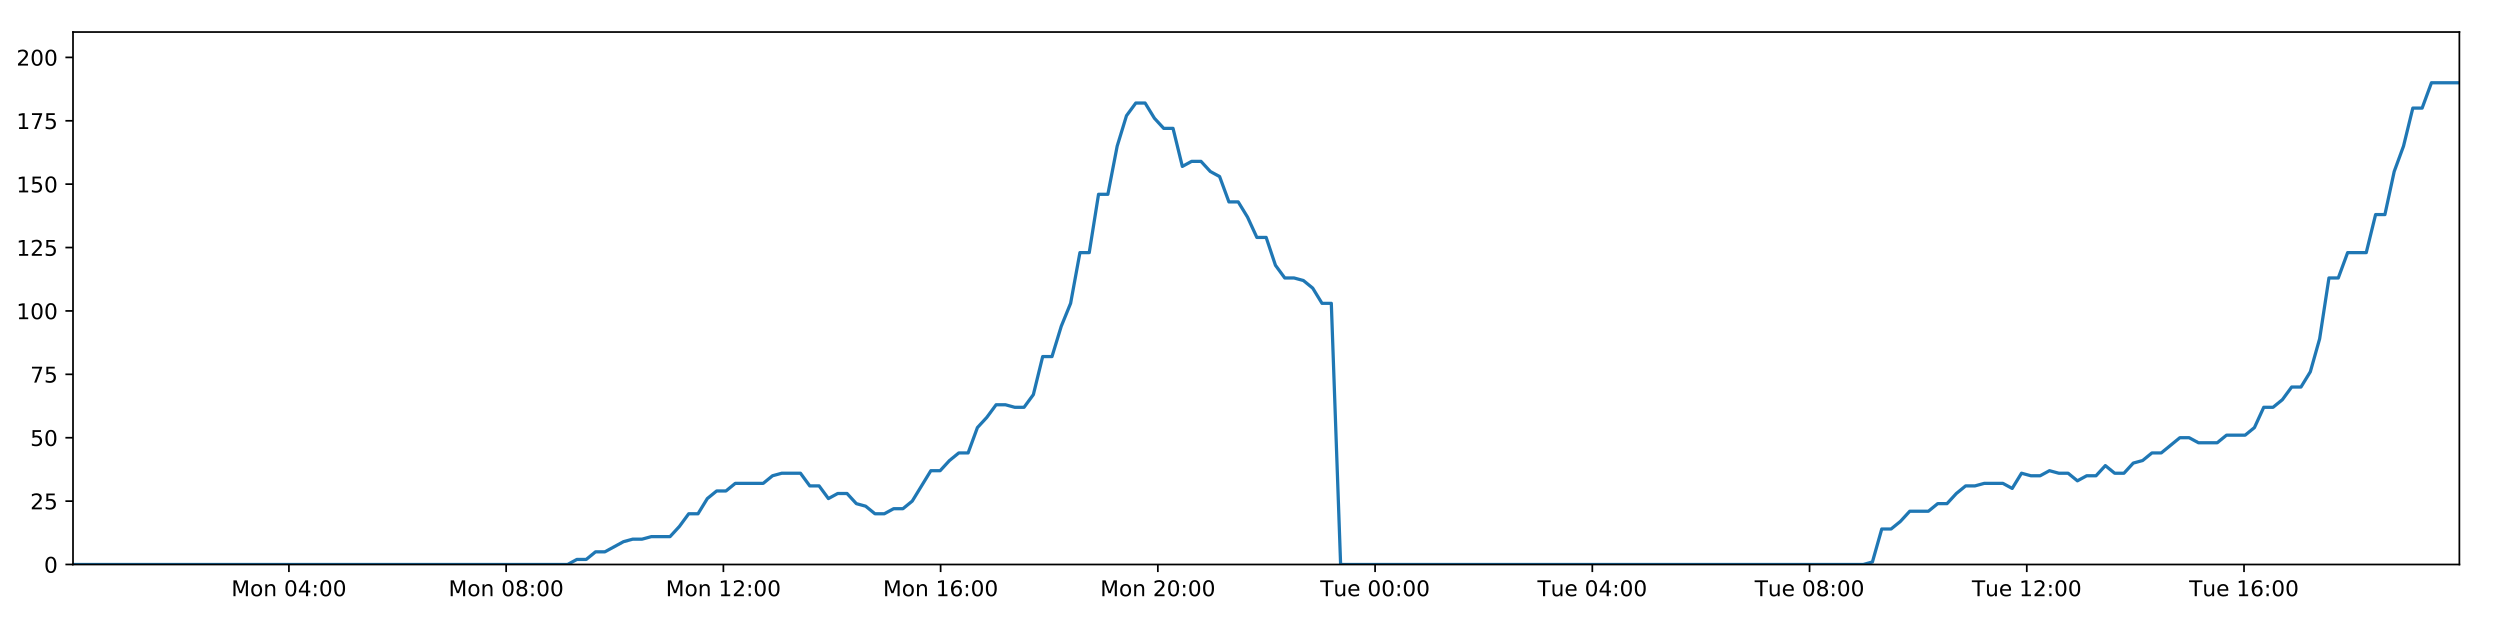
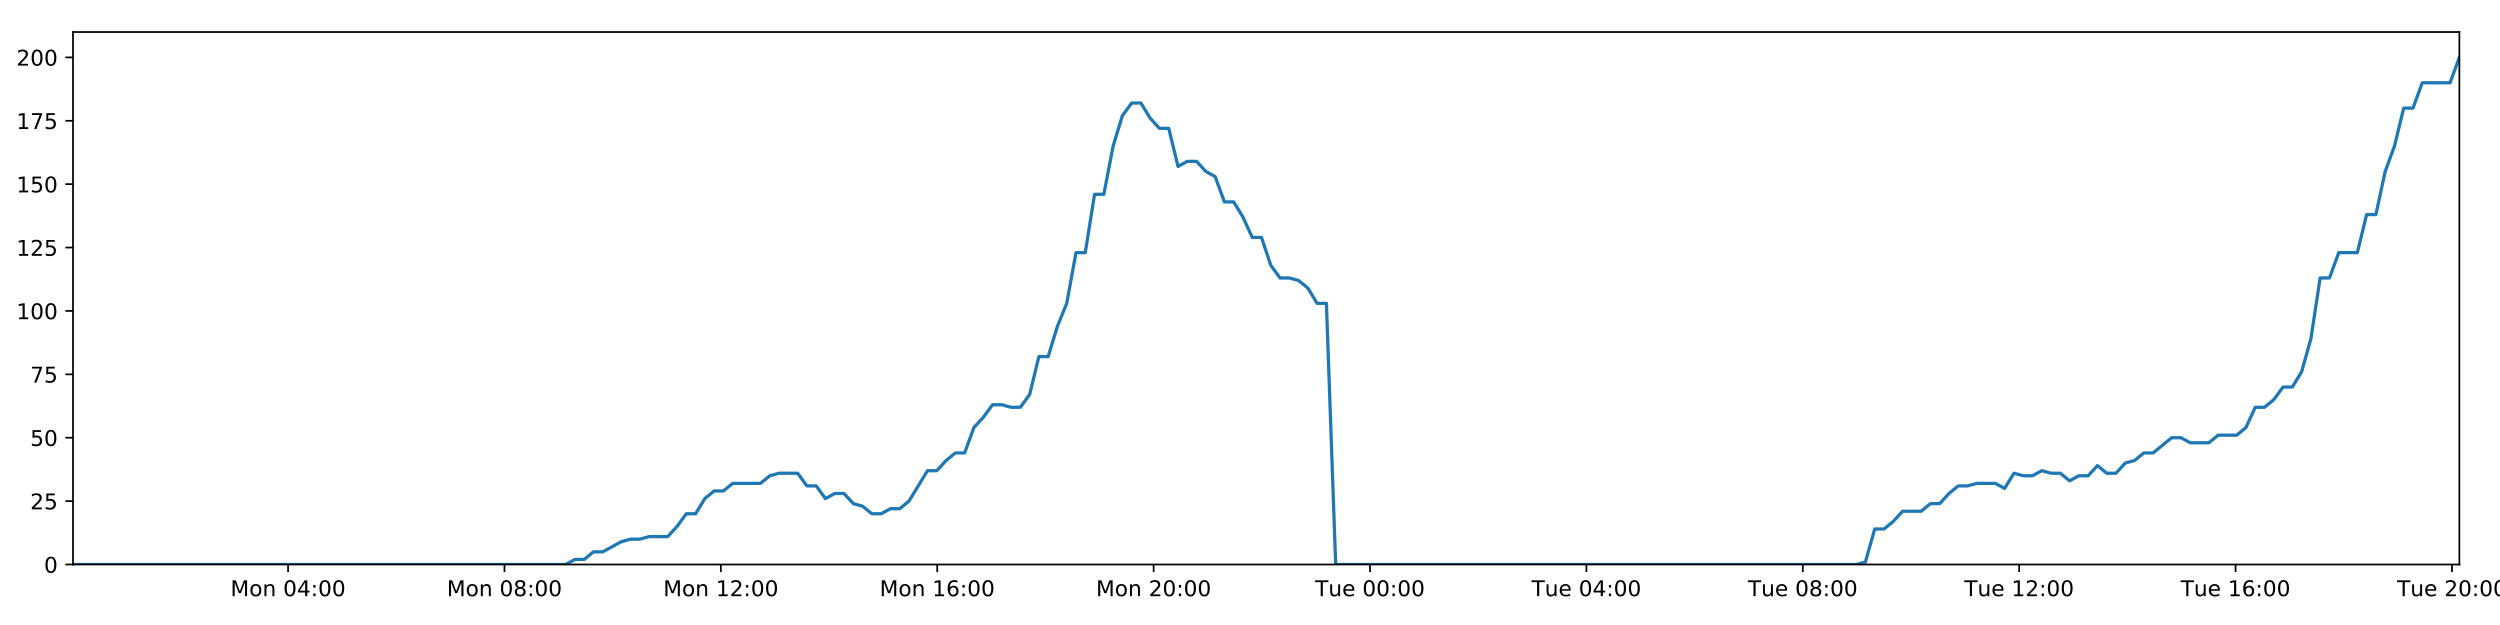
<svg xmlns="http://www.w3.org/2000/svg" xmlns:xlink="http://www.w3.org/1999/xlink" height="288pt" version="1.1" viewBox="0 0 1152 288" width="1152pt">
  <defs>
    <style type="text/css">
*{stroke-linecap:butt;stroke-linejoin:round;}
  </style>
  </defs>
  <g id="figure_1">
    <g id="patch_1">
      <path d="M 0 288  L 1152 288  L 1152 0  L 0 0  z " style="fill:#ffffff;" />
    </g>
    <g id="axes_1">
      <g id="patch_2">
        <path d="M 33.64 260.12  L 1133.28 260.12  L 1133.28 14.76  L 33.64 14.76  z " style="fill:#ffffff;" />
      </g>
      <g id="matplotlib.axis_1">
        <g id="xtick_1">
          <g id="line2d_1">
            <defs>
-               <path d="M 0 0  L 0 3.5  " id="m5f223e409b" style="stroke:#000000;stroke-width:0.8;" />
-             </defs>
-             <g>
-               <use style="stroke:#000000;stroke-width:0.8;" x="133.132" xlink:href="#m5f223e409b" y="260.12" />
+               <path d="M 0 0  L 0 3.5  " id="m1f403fca81" style="stroke:#000000;stroke-width:0.8;" />
+             </defs>
+             <g>
+               <use style="stroke:#000000;stroke-width:0.8;" x="132.745" xlink:href="#m1f403fca81" y="260.12" />
            </g>
          </g>
          <g id="text_1">
            <defs>
              <path d="M 9.812 72.906  L 24.516 72.906  L 43.109 23.297  L 61.812 72.906  L 76.516 72.906  L 76.516 0  L 66.891 0  L 66.891 64.016  L 48.094 14.016  L 38.188 14.016  L 19.391 64.016  L 19.391 0  L 9.812 0  z " id="DejaVuSans-77" />
              <path d="M 30.609 48.391  Q 23.391 48.391 19.188 42.75  Q 14.984 37.109 14.984 27.297  Q 14.984 17.484 19.156 11.844  Q 23.344 6.203 30.609 6.203  Q 37.797 6.203 41.984 11.859  Q 46.188 17.531 46.188 27.297  Q 46.188 37.016 41.984 42.703  Q 37.797 48.391 30.609 48.391  z M 30.609 56  Q 42.328 56 49.016 48.375  Q 55.719 40.766 55.719 27.297  Q 55.719 13.875 49.016 6.219  Q 42.328 -1.422 30.609 -1.422  Q 18.844 -1.422 12.172 6.219  Q 5.516 13.875 5.516 27.297  Q 5.516 40.766 12.172 48.375  Q 18.844 56 30.609 56  z " id="DejaVuSans-111" />
              <path d="M 54.891 33.016  L 54.891 0  L 45.906 0  L 45.906 32.719  Q 45.906 40.484 42.875 44.328  Q 39.844 48.188 33.797 48.188  Q 26.516 48.188 22.312 43.547  Q 18.109 38.922 18.109 30.906  L 18.109 0  L 9.078 0  L 9.078 54.688  L 18.109 54.688  L 18.109 46.188  Q 21.344 51.125 25.703 53.562  Q 30.078 56 35.797 56  Q 45.219 56 50.047 50.172  Q 54.891 44.344 54.891 33.016  z " id="DejaVuSans-110" />
              <path id="DejaVuSans-32" />
              <path d="M 31.781 66.406  Q 24.172 66.406 20.328 58.906  Q 16.5 51.422 16.5 36.375  Q 16.5 21.391 20.328 13.891  Q 24.172 6.391 31.781 6.391  Q 39.453 6.391 43.281 13.891  Q 47.125 21.391 47.125 36.375  Q 47.125 51.422 43.281 58.906  Q 39.453 66.406 31.781 66.406  z M 31.781 74.219  Q 44.047 74.219 50.516 64.516  Q 56.984 54.828 56.984 36.375  Q 56.984 17.969 50.516 8.266  Q 44.047 -1.422 31.781 -1.422  Q 19.531 -1.422 13.062 8.266  Q 6.594 17.969 6.594 36.375  Q 6.594 54.828 13.062 64.516  Q 19.531 74.219 31.781 74.219  z " id="DejaVuSans-48" />
              <path d="M 37.797 64.312  L 12.891 25.391  L 37.797 25.391  z M 35.203 72.906  L 47.609 72.906  L 47.609 25.391  L 58.016 25.391  L 58.016 17.188  L 47.609 17.188  L 47.609 0  L 37.797 0  L 37.797 17.188  L 4.891 17.188  L 4.891 26.703  z " id="DejaVuSans-52" />
              <path d="M 11.719 12.406  L 22.016 12.406  L 22.016 0  L 11.719 0  z M 11.719 51.703  L 22.016 51.703  L 22.016 39.312  L 11.719 39.312  z " id="DejaVuSans-58" />
            </defs>
-             <g transform="translate(106.5918 274.7184)scale(0.1 -0.1)">
+             <g transform="translate(106.2044 274.7184)scale(0.1 -0.1)">
              <use xlink:href="#DejaVuSans-77" />
              <use x="86.279" xlink:href="#DejaVuSans-111" />
              <use x="147.461" xlink:href="#DejaVuSans-110" />
              <use x="210.84" xlink:href="#DejaVuSans-32" />
              <use x="242.627" xlink:href="#DejaVuSans-48" />
              <use x="306.25" xlink:href="#DejaVuSans-52" />
              <use x="369.873" xlink:href="#DejaVuSans-58" />
              <use x="403.564" xlink:href="#DejaVuSans-48" />
              <use x="467.188" xlink:href="#DejaVuSans-48" />
            </g>
          </g>
        </g>
        <g id="xtick_2">
          <g id="line2d_2">
            <g>
-               <use style="stroke:#000000;stroke-width:0.8;" x="233.234" xlink:href="#m5f223e409b" y="260.12" />
+               <use style="stroke:#000000;stroke-width:0.8;" x="232.456" xlink:href="#m1f403fca81" y="260.12" />
            </g>
          </g>
          <g id="text_2">
            <defs>
              <path d="M 31.781 34.625  Q 24.75 34.625 20.719 30.859  Q 16.703 27.094 16.703 20.516  Q 16.703 13.922 20.719 10.156  Q 24.75 6.391 31.781 6.391  Q 38.812 6.391 42.859 10.172  Q 46.922 13.969 46.922 20.516  Q 46.922 27.094 42.891 30.859  Q 38.875 34.625 31.781 34.625  z M 21.922 38.812  Q 15.578 40.375 12.031 44.719  Q 8.5 49.078 8.5 55.328  Q 8.5 64.062 14.719 69.141  Q 20.953 74.219 31.781 74.219  Q 42.672 74.219 48.875 69.141  Q 55.078 64.062 55.078 55.328  Q 55.078 49.078 51.531 44.719  Q 48 40.375 41.703 38.812  Q 48.828 37.156 52.797 32.312  Q 56.781 27.484 56.781 20.516  Q 56.781 9.906 50.312 4.234  Q 43.844 -1.422 31.781 -1.422  Q 19.734 -1.422 13.25 4.234  Q 6.781 9.906 6.781 20.516  Q 6.781 27.484 10.781 32.312  Q 14.797 37.156 21.922 38.812  z M 18.312 54.391  Q 18.312 48.734 21.844 45.562  Q 25.391 42.391 31.781 42.391  Q 38.141 42.391 41.719 45.562  Q 45.312 48.734 45.312 54.391  Q 45.312 60.062 41.719 63.234  Q 38.141 66.406 31.781 66.406  Q 25.391 66.406 21.844 63.234  Q 18.312 60.062 18.312 54.391  z " id="DejaVuSans-56" />
            </defs>
-             <g transform="translate(206.6931 274.7184)scale(0.1 -0.1)">
+             <g transform="translate(205.9158 274.7184)scale(0.1 -0.1)">
              <use xlink:href="#DejaVuSans-77" />
              <use x="86.279" xlink:href="#DejaVuSans-111" />
              <use x="147.461" xlink:href="#DejaVuSans-110" />
              <use x="210.84" xlink:href="#DejaVuSans-32" />
              <use x="242.627" xlink:href="#DejaVuSans-48" />
              <use x="306.25" xlink:href="#DejaVuSans-56" />
              <use x="369.873" xlink:href="#DejaVuSans-58" />
              <use x="403.564" xlink:href="#DejaVuSans-48" />
              <use x="467.188" xlink:href="#DejaVuSans-48" />
            </g>
          </g>
        </g>
        <g id="xtick_3">
          <g id="line2d_3">
            <g>
-               <use style="stroke:#000000;stroke-width:0.8;" x="333.335" xlink:href="#m5f223e409b" y="260.12" />
+               <use style="stroke:#000000;stroke-width:0.8;" x="332.168" xlink:href="#m1f403fca81" y="260.12" />
            </g>
          </g>
          <g id="text_3">
            <defs>
              <path d="M 12.406 8.297  L 28.516 8.297  L 28.516 63.922  L 10.984 60.406  L 10.984 69.391  L 28.422 72.906  L 38.281 72.906  L 38.281 8.297  L 54.391 8.297  L 54.391 0  L 12.406 0  z " id="DejaVuSans-49" />
              <path d="M 19.188 8.297  L 53.609 8.297  L 53.609 0  L 7.328 0  L 7.328 8.297  Q 12.938 14.109 22.625 23.891  Q 32.328 33.688 34.812 36.531  Q 39.547 41.844 41.422 45.531  Q 43.312 49.219 43.312 52.781  Q 43.312 58.594 39.234 62.25  Q 35.156 65.922 28.609 65.922  Q 23.969 65.922 18.812 64.312  Q 13.672 62.703 7.812 59.422  L 7.812 69.391  Q 13.766 71.781 18.938 73  Q 24.125 74.219 28.422 74.219  Q 39.75 74.219 46.484 68.547  Q 53.219 62.891 53.219 53.422  Q 53.219 48.922 51.531 44.891  Q 49.859 40.875 45.406 35.406  Q 44.188 33.984 37.641 27.219  Q 31.109 20.453 19.188 8.297  z " id="DejaVuSans-50" />
            </defs>
-             <g transform="translate(306.7943 274.7184)scale(0.1 -0.1)">
+             <g transform="translate(305.6273 274.7184)scale(0.1 -0.1)">
              <use xlink:href="#DejaVuSans-77" />
              <use x="86.279" xlink:href="#DejaVuSans-111" />
              <use x="147.461" xlink:href="#DejaVuSans-110" />
              <use x="210.84" xlink:href="#DejaVuSans-32" />
              <use x="242.627" xlink:href="#DejaVuSans-49" />
              <use x="306.25" xlink:href="#DejaVuSans-50" />
              <use x="369.873" xlink:href="#DejaVuSans-58" />
              <use x="403.564" xlink:href="#DejaVuSans-48" />
              <use x="467.188" xlink:href="#DejaVuSans-48" />
            </g>
          </g>
        </g>
        <g id="xtick_4">
          <g id="line2d_4">
            <g>
-               <use style="stroke:#000000;stroke-width:0.8;" x="433.436" xlink:href="#m5f223e409b" y="260.12" />
+               <use style="stroke:#000000;stroke-width:0.8;" x="431.879" xlink:href="#m1f403fca81" y="260.12" />
            </g>
          </g>
          <g id="text_4">
            <defs>
              <path d="M 33.016 40.375  Q 26.375 40.375 22.484 35.828  Q 18.609 31.297 18.609 23.391  Q 18.609 15.531 22.484 10.953  Q 26.375 6.391 33.016 6.391  Q 39.656 6.391 43.531 10.953  Q 47.406 15.531 47.406 23.391  Q 47.406 31.297 43.531 35.828  Q 39.656 40.375 33.016 40.375  z M 52.594 71.297  L 52.594 62.312  Q 48.875 64.062 45.094 64.984  Q 41.312 65.922 37.594 65.922  Q 27.828 65.922 22.672 59.328  Q 17.531 52.734 16.797 39.406  Q 19.672 43.656 24.016 45.922  Q 28.375 48.188 33.594 48.188  Q 44.578 48.188 50.953 41.516  Q 57.328 34.859 57.328 23.391  Q 57.328 12.156 50.688 5.359  Q 44.047 -1.422 33.016 -1.422  Q 20.359 -1.422 13.672 8.266  Q 6.984 17.969 6.984 36.375  Q 6.984 53.656 15.188 63.938  Q 23.391 74.219 37.203 74.219  Q 40.922 74.219 44.703 73.484  Q 48.484 72.75 52.594 71.297  z " id="DejaVuSans-54" />
            </defs>
-             <g transform="translate(406.8956 274.7184)scale(0.1 -0.1)">
+             <g transform="translate(405.3387 274.7184)scale(0.1 -0.1)">
              <use xlink:href="#DejaVuSans-77" />
              <use x="86.279" xlink:href="#DejaVuSans-111" />
              <use x="147.461" xlink:href="#DejaVuSans-110" />
              <use x="210.84" xlink:href="#DejaVuSans-32" />
              <use x="242.627" xlink:href="#DejaVuSans-49" />
              <use x="306.25" xlink:href="#DejaVuSans-54" />
              <use x="369.873" xlink:href="#DejaVuSans-58" />
              <use x="403.564" xlink:href="#DejaVuSans-48" />
              <use x="467.188" xlink:href="#DejaVuSans-48" />
            </g>
          </g>
        </g>
        <g id="xtick_5">
          <g id="line2d_5">
            <g>
-               <use style="stroke:#000000;stroke-width:0.8;" x="533.537" xlink:href="#m5f223e409b" y="260.12" />
+               <use style="stroke:#000000;stroke-width:0.8;" x="531.591" xlink:href="#m1f403fca81" y="260.12" />
            </g>
          </g>
          <g id="text_5">
-             <g transform="translate(506.9968 274.7184)scale(0.1 -0.1)">
+             <g transform="translate(505.0502 274.7184)scale(0.1 -0.1)">
              <use xlink:href="#DejaVuSans-77" />
              <use x="86.279" xlink:href="#DejaVuSans-111" />
              <use x="147.461" xlink:href="#DejaVuSans-110" />
              <use x="210.84" xlink:href="#DejaVuSans-32" />
              <use x="242.627" xlink:href="#DejaVuSans-50" />
              <use x="306.25" xlink:href="#DejaVuSans-48" />
              <use x="369.873" xlink:href="#DejaVuSans-58" />
              <use x="403.564" xlink:href="#DejaVuSans-48" />
              <use x="467.188" xlink:href="#DejaVuSans-48" />
            </g>
          </g>
        </g>
        <g id="xtick_6">
          <g id="line2d_6">
            <g>
-               <use style="stroke:#000000;stroke-width:0.8;" x="633.639" xlink:href="#m5f223e409b" y="260.12" />
+               <use style="stroke:#000000;stroke-width:0.8;" x="631.302" xlink:href="#m1f403fca81" y="260.12" />
            </g>
          </g>
          <g id="text_6">
            <defs>
              <path d="M -0.297 72.906  L 61.375 72.906  L 61.375 64.594  L 35.5 64.594  L 35.5 0  L 25.594 0  L 25.594 64.594  L -0.297 64.594  z " id="DejaVuSans-84" />
              <path d="M 8.5 21.578  L 8.5 54.688  L 17.484 54.688  L 17.484 21.922  Q 17.484 14.156 20.5 10.266  Q 23.531 6.391 29.594 6.391  Q 36.859 6.391 41.078 11.031  Q 45.312 15.672 45.312 23.688  L 45.312 54.688  L 54.297 54.688  L 54.297 0  L 45.312 0  L 45.312 8.406  Q 42.047 3.422 37.719 1  Q 33.406 -1.422 27.688 -1.422  Q 18.266 -1.422 13.375 4.438  Q 8.5 10.297 8.5 21.578  z M 31.109 56  z " id="DejaVuSans-117" />
              <path d="M 56.203 29.594  L 56.203 25.203  L 14.891 25.203  Q 15.484 15.922 20.484 11.062  Q 25.484 6.203 34.422 6.203  Q 39.594 6.203 44.453 7.469  Q 49.312 8.734 54.109 11.281  L 54.109 2.781  Q 49.266 0.734 44.188 -0.344  Q 39.109 -1.422 33.891 -1.422  Q 20.797 -1.422 13.156 6.188  Q 5.516 13.812 5.516 26.812  Q 5.516 40.234 12.766 48.109  Q 20.016 56 32.328 56  Q 43.359 56 49.781 48.891  Q 56.203 41.797 56.203 29.594  z M 47.219 32.234  Q 47.125 39.594 43.094 43.984  Q 39.062 48.391 32.422 48.391  Q 24.906 48.391 20.391 44.141  Q 15.875 39.891 15.188 32.172  z " id="DejaVuSans-101" />
            </defs>
-             <g transform="translate(608.3527 274.7184)scale(0.1 -0.1)">
+             <g transform="translate(606.0163 274.7184)scale(0.1 -0.1)">
              <use xlink:href="#DejaVuSans-84" />
              <use x="60.85" xlink:href="#DejaVuSans-117" />
              <use x="124.229" xlink:href="#DejaVuSans-101" />
              <use x="185.752" xlink:href="#DejaVuSans-32" />
              <use x="217.539" xlink:href="#DejaVuSans-48" />
              <use x="281.162" xlink:href="#DejaVuSans-48" />
              <use x="344.785" xlink:href="#DejaVuSans-58" />
              <use x="378.477" xlink:href="#DejaVuSans-48" />
              <use x="442.1" xlink:href="#DejaVuSans-48" />
            </g>
          </g>
        </g>
        <g id="xtick_7">
          <g id="line2d_7">
            <g>
-               <use style="stroke:#000000;stroke-width:0.8;" x="733.74" xlink:href="#m5f223e409b" y="260.12" />
+               <use style="stroke:#000000;stroke-width:0.8;" x="731.014" xlink:href="#m1f403fca81" y="260.12" />
            </g>
          </g>
          <g id="text_7">
-             <g transform="translate(708.454 274.7184)scale(0.1 -0.1)">
+             <g transform="translate(705.7278 274.7184)scale(0.1 -0.1)">
              <use xlink:href="#DejaVuSans-84" />
              <use x="60.85" xlink:href="#DejaVuSans-117" />
              <use x="124.229" xlink:href="#DejaVuSans-101" />
              <use x="185.752" xlink:href="#DejaVuSans-32" />
              <use x="217.539" xlink:href="#DejaVuSans-48" />
              <use x="281.162" xlink:href="#DejaVuSans-52" />
              <use x="344.785" xlink:href="#DejaVuSans-58" />
              <use x="378.477" xlink:href="#DejaVuSans-48" />
              <use x="442.1" xlink:href="#DejaVuSans-48" />
            </g>
          </g>
        </g>
        <g id="xtick_8">
          <g id="line2d_8">
            <g>
-               <use style="stroke:#000000;stroke-width:0.8;" x="833.841" xlink:href="#m5f223e409b" y="260.12" />
+               <use style="stroke:#000000;stroke-width:0.8;" x="830.725" xlink:href="#m1f403fca81" y="260.12" />
            </g>
          </g>
          <g id="text_8">
-             <g transform="translate(808.5552 274.7184)scale(0.1 -0.1)">
+             <g transform="translate(805.4392 274.7184)scale(0.1 -0.1)">
              <use xlink:href="#DejaVuSans-84" />
              <use x="60.85" xlink:href="#DejaVuSans-117" />
              <use x="124.229" xlink:href="#DejaVuSans-101" />
              <use x="185.752" xlink:href="#DejaVuSans-32" />
              <use x="217.539" xlink:href="#DejaVuSans-48" />
              <use x="281.162" xlink:href="#DejaVuSans-56" />
              <use x="344.785" xlink:href="#DejaVuSans-58" />
              <use x="378.477" xlink:href="#DejaVuSans-48" />
              <use x="442.1" xlink:href="#DejaVuSans-48" />
            </g>
          </g>
        </g>
        <g id="xtick_9">
          <g id="line2d_9">
            <g>
-               <use style="stroke:#000000;stroke-width:0.8;" x="933.942" xlink:href="#m5f223e409b" y="260.12" />
+               <use style="stroke:#000000;stroke-width:0.8;" x="930.437" xlink:href="#m1f403fca81" y="260.12" />
            </g>
          </g>
          <g id="text_9">
-             <g transform="translate(908.6565 274.7184)scale(0.1 -0.1)">
+             <g transform="translate(905.1506 274.7184)scale(0.1 -0.1)">
              <use xlink:href="#DejaVuSans-84" />
              <use x="60.85" xlink:href="#DejaVuSans-117" />
              <use x="124.229" xlink:href="#DejaVuSans-101" />
              <use x="185.752" xlink:href="#DejaVuSans-32" />
              <use x="217.539" xlink:href="#DejaVuSans-49" />
              <use x="281.162" xlink:href="#DejaVuSans-50" />
              <use x="344.785" xlink:href="#DejaVuSans-58" />
              <use x="378.477" xlink:href="#DejaVuSans-48" />
              <use x="442.1" xlink:href="#DejaVuSans-48" />
            </g>
          </g>
        </g>
        <g id="xtick_10">
          <g id="line2d_10">
            <g>
-               <use style="stroke:#000000;stroke-width:0.8;" x="1034.044" xlink:href="#m5f223e409b" y="260.12" />
+               <use style="stroke:#000000;stroke-width:0.8;" x="1030.148" xlink:href="#m1f403fca81" y="260.12" />
            </g>
          </g>
          <g id="text_10">
-             <g transform="translate(1008.758 274.7184)scale(0.1 -0.1)">
+             <g transform="translate(1004.862 274.7184)scale(0.1 -0.1)">
              <use xlink:href="#DejaVuSans-84" />
              <use x="60.85" xlink:href="#DejaVuSans-117" />
              <use x="124.229" xlink:href="#DejaVuSans-101" />
              <use x="185.752" xlink:href="#DejaVuSans-32" />
              <use x="217.539" xlink:href="#DejaVuSans-49" />
              <use x="281.162" xlink:href="#DejaVuSans-54" />
              <use x="344.785" xlink:href="#DejaVuSans-58" />
              <use x="378.477" xlink:href="#DejaVuSans-48" />
              <use x="442.1" xlink:href="#DejaVuSans-48" />
            </g>
          </g>
        </g>
+         <g id="xtick_11">
+           <g id="line2d_11">
+             <g>
+               <use style="stroke:#000000;stroke-width:0.8;" x="1129.859" xlink:href="#m1f403fca81" y="260.12" />
+             </g>
+           </g>
+           <g id="text_11">
+             <g transform="translate(1104.574 274.7184)scale(0.1 -0.1)">
+               <use xlink:href="#DejaVuSans-84" />
+               <use x="60.85" xlink:href="#DejaVuSans-117" />
+               <use x="124.229" xlink:href="#DejaVuSans-101" />
+               <use x="185.752" xlink:href="#DejaVuSans-32" />
+               <use x="217.539" xlink:href="#DejaVuSans-50" />
+               <use x="281.162" xlink:href="#DejaVuSans-48" />
+               <use x="344.785" xlink:href="#DejaVuSans-58" />
+               <use x="378.477" xlink:href="#DejaVuSans-48" />
+               <use x="442.1" xlink:href="#DejaVuSans-48" />
+             </g>
+           </g>
+         </g>
      </g>
      <g id="matplotlib.axis_2">
        <g id="ytick_1">
-           <g id="line2d_11">
-             <defs>
-               <path d="M 0 0  L -3.5 0  " id="m6ee9e401d9" style="stroke:#000000;stroke-width:0.8;" />
-             </defs>
-             <g>
-               <use style="stroke:#000000;stroke-width:0.8;" x="33.64" xlink:href="#m6ee9e401d9" y="260.12" />
-             </g>
-           </g>
-           <g id="text_11">
+           <g id="line2d_12">
+             <defs>
+               <path d="M 0 0  L -3.5 0  " id="m40e5837837" style="stroke:#000000;stroke-width:0.8;" />
+             </defs>
+             <g>
+               <use style="stroke:#000000;stroke-width:0.8;" x="33.64" xlink:href="#m40e5837837" y="260.12" />
+             </g>
+           </g>
+           <g id="text_12">
            <g transform="translate(20.2775 263.9192)scale(0.1 -0.1)">
              <use xlink:href="#DejaVuSans-48" />
            </g>
          </g>
        </g>
        <g id="ytick_2">
-           <g id="line2d_12">
-             <g>
-               <use style="stroke:#000000;stroke-width:0.8;" x="33.64" xlink:href="#m6ee9e401d9" y="230.91" />
-             </g>
-           </g>
-           <g id="text_12">
+           <g id="line2d_13">
+             <g>
+               <use style="stroke:#000000;stroke-width:0.8;" x="33.64" xlink:href="#m40e5837837" y="230.91" />
+             </g>
+           </g>
+           <g id="text_13">
            <defs>
              <path d="M 10.797 72.906  L 49.516 72.906  L 49.516 64.594  L 19.828 64.594  L 19.828 46.734  Q 21.969 47.469 24.109 47.828  Q 26.266 48.188 28.422 48.188  Q 40.625 48.188 47.75 41.5  Q 54.891 34.812 54.891 23.391  Q 54.891 11.625 47.562 5.094  Q 40.234 -1.422 26.906 -1.422  Q 22.312 -1.422 17.547 -0.641  Q 12.797 0.141 7.719 1.703  L 7.719 11.625  Q 12.109 9.234 16.797 8.062  Q 21.484 6.891 26.703 6.891  Q 35.156 6.891 40.078 11.328  Q 45.016 15.766 45.016 23.391  Q 45.016 31 40.078 35.438  Q 35.156 39.891 26.703 39.891  Q 22.75 39.891 18.812 39.016  Q 14.891 38.141 10.797 36.281  z " id="DejaVuSans-53" />
            </defs>
            <g transform="translate(13.915 234.7097)scale(0.1 -0.1)">
              <use xlink:href="#DejaVuSans-50" />
              <use x="63.623" xlink:href="#DejaVuSans-53" />
            </g>
          </g>
        </g>
        <g id="ytick_3">
-           <g id="line2d_13">
-             <g>
-               <use style="stroke:#000000;stroke-width:0.8;" x="33.64" xlink:href="#m6ee9e401d9" y="201.701" />
-             </g>
-           </g>
-           <g id="text_13">
+           <g id="line2d_14">
+             <g>
+               <use style="stroke:#000000;stroke-width:0.8;" x="33.64" xlink:href="#m40e5837837" y="201.701" />
+             </g>
+           </g>
+           <g id="text_14">
            <g transform="translate(13.915 205.5002)scale(0.1 -0.1)">
              <use xlink:href="#DejaVuSans-53" />
              <use x="63.623" xlink:href="#DejaVuSans-48" />
            </g>
          </g>
        </g>
        <g id="ytick_4">
-           <g id="line2d_14">
-             <g>
-               <use style="stroke:#000000;stroke-width:0.8;" x="33.64" xlink:href="#m6ee9e401d9" y="172.491" />
-             </g>
-           </g>
-           <g id="text_14">
+           <g id="line2d_15">
+             <g>
+               <use style="stroke:#000000;stroke-width:0.8;" x="33.64" xlink:href="#m40e5837837" y="172.491" />
+             </g>
+           </g>
+           <g id="text_15">
            <defs>
              <path d="M 8.203 72.906  L 55.078 72.906  L 55.078 68.703  L 28.609 0  L 18.312 0  L 43.219 64.594  L 8.203 64.594  z " id="DejaVuSans-55" />
            </defs>
            <g transform="translate(13.915 176.2906)scale(0.1 -0.1)">
              <use xlink:href="#DejaVuSans-55" />
              <use x="63.623" xlink:href="#DejaVuSans-53" />
            </g>
          </g>
        </g>
        <g id="ytick_5">
-           <g id="line2d_15">
-             <g>
-               <use style="stroke:#000000;stroke-width:0.8;" x="33.64" xlink:href="#m6ee9e401d9" y="143.282" />
-             </g>
-           </g>
-           <g id="text_15">
+           <g id="line2d_16">
+             <g>
+               <use style="stroke:#000000;stroke-width:0.8;" x="33.64" xlink:href="#m40e5837837" y="143.282" />
+             </g>
+           </g>
+           <g id="text_16">
            <g transform="translate(7.5525 147.0811)scale(0.1 -0.1)">
              <use xlink:href="#DejaVuSans-49" />
              <use x="63.623" xlink:href="#DejaVuSans-48" />
              <use x="127.246" xlink:href="#DejaVuSans-48" />
            </g>
          </g>
        </g>
        <g id="ytick_6">
-           <g id="line2d_16">
-             <g>
-               <use style="stroke:#000000;stroke-width:0.8;" x="33.64" xlink:href="#m6ee9e401d9" y="114.072" />
-             </g>
-           </g>
-           <g id="text_16">
+           <g id="line2d_17">
+             <g>
+               <use style="stroke:#000000;stroke-width:0.8;" x="33.64" xlink:href="#m40e5837837" y="114.072" />
+             </g>
+           </g>
+           <g id="text_17">
            <g transform="translate(7.5525 117.8716)scale(0.1 -0.1)">
              <use xlink:href="#DejaVuSans-49" />
              <use x="63.623" xlink:href="#DejaVuSans-50" />
              <use x="127.246" xlink:href="#DejaVuSans-53" />
            </g>
          </g>
        </g>
        <g id="ytick_7">
-           <g id="line2d_17">
-             <g>
-               <use style="stroke:#000000;stroke-width:0.8;" x="33.64" xlink:href="#m6ee9e401d9" y="84.863" />
-             </g>
-           </g>
-           <g id="text_17">
+           <g id="line2d_18">
+             <g>
+               <use style="stroke:#000000;stroke-width:0.8;" x="33.64" xlink:href="#m40e5837837" y="84.863" />
+             </g>
+           </g>
+           <g id="text_18">
            <g transform="translate(7.5525 88.66208)scale(0.1 -0.1)">
              <use xlink:href="#DejaVuSans-49" />
              <use x="63.623" xlink:href="#DejaVuSans-53" />
              <use x="127.246" xlink:href="#DejaVuSans-48" />
            </g>
          </g>
        </g>
        <g id="ytick_8">
-           <g id="line2d_18">
-             <g>
-               <use style="stroke:#000000;stroke-width:0.8;" x="33.64" xlink:href="#m6ee9e401d9" y="55.653" />
-             </g>
-           </g>
-           <g id="text_18">
+           <g id="line2d_19">
+             <g>
+               <use style="stroke:#000000;stroke-width:0.8;" x="33.64" xlink:href="#m40e5837837" y="55.653" />
+             </g>
+           </g>
+           <g id="text_19">
            <g transform="translate(7.5525 59.45255)scale(0.1 -0.1)">
              <use xlink:href="#DejaVuSans-49" />
              <use x="63.623" xlink:href="#DejaVuSans-55" />
              <use x="127.246" xlink:href="#DejaVuSans-53" />
            </g>
          </g>
        </g>
        <g id="ytick_9">
-           <g id="line2d_19">
-             <g>
-               <use style="stroke:#000000;stroke-width:0.8;" x="33.64" xlink:href="#m6ee9e401d9" y="26.444" />
-             </g>
-           </g>
-           <g id="text_19">
+           <g id="line2d_20">
+             <g>
+               <use style="stroke:#000000;stroke-width:0.8;" x="33.64" xlink:href="#m40e5837837" y="26.444" />
+             </g>
+           </g>
+           <g id="text_20">
            <g transform="translate(7.5525 30.24303)scale(0.1 -0.1)">
              <use xlink:href="#DejaVuSans-50" />
              <use x="63.623" xlink:href="#DejaVuSans-48" />
              <use x="127.246" xlink:href="#DejaVuSans-48" />
            </g>
          </g>
        </g>
      </g>
-       <g id="line2d_20">
-         <path clip-path="url(#pe3dcbbda64)" d="M 33.64 260.12  L 261.535 260.12  L 265.829 257.783  L 270.126 257.783  L 274.422 254.278  L 278.719 254.278  L 287.302 249.605  L 291.597 248.436  L 295.887 248.436  L 300.178 247.268  L 308.763 247.268  L 313.057 242.594  L 317.349 236.752  L 321.639 236.752  L 325.932 229.742  L 330.231 226.237  L 334.522 226.237  L 338.815 222.732  L 351.687 222.732  L 355.977 219.227  L 360.266 218.058  L 368.852 218.058  L 373.143 223.9  L 377.434 223.9  L 381.732 229.742  L 386.021 227.405  L 390.315 227.405  L 394.605 232.079  L 398.895 233.247  L 403.189 236.752  L 407.481 236.752  L 411.779 234.416  L 416.066 234.416  L 420.357 230.91  L 428.936 216.89  L 433.224 216.89  L 437.515 212.216  L 441.808 208.711  L 446.104 208.711  L 450.394 197.027  L 454.702 192.354  L 459.008 186.512  L 463.297 186.512  L 467.59 187.68  L 471.88 187.68  L 476.172 181.838  L 480.464 164.313  L 484.752 164.313  L 489.043 150.292  L 493.337 139.777  L 497.63 116.409  L 501.92 116.409  L 506.209 89.536  L 510.507 89.536  L 514.796 67.337  L 519.085 53.317  L 523.373 47.475  L 527.662 47.475  L 531.952 54.485  L 536.24 59.158  L 540.532 59.158  L 544.825 76.684  L 549.113 74.347  L 553.41 74.347  L 557.704 79.021  L 561.992 81.358  L 566.288 93.042  L 570.576 93.042  L 574.865 100.052  L 579.154 109.399  L 583.44 109.399  L 587.731 122.251  L 592.02 128.093  L 596.316 128.093  L 600.603 129.261  L 604.893 132.766  L 609.182 139.777  L 613.468 139.777  L 617.753 260.12  L 858.592 260.12  L 862.812 258.952  L 867.114 243.763  L 871.414 243.763  L 875.712 240.258  L 880.004 235.584  L 888.6 235.584  L 892.891 232.079  L 897.181 232.079  L 901.473 227.405  L 905.766 223.9  L 910.053 223.9  L 914.349 222.732  L 922.927 222.732  L 927.218 225.069  L 931.517 218.058  L 935.816 219.227  L 940.103 219.227  L 944.395 216.89  L 948.688 218.058  L 952.981 218.058  L 957.27 221.563  L 961.558 219.227  L 965.85 219.227  L 970.145 214.553  L 974.434 218.058  L 978.721 218.058  L 983.008 213.385  L 987.306 212.216  L 991.603 208.711  L 995.897 208.711  L 1004.474 201.701  L 1008.771 201.701  L 1013.067 204.038  L 1021.675 204.038  L 1025.962 200.533  L 1034.549 200.533  L 1038.846 197.027  L 1043.137 187.68  L 1047.427 187.68  L 1051.715 184.175  L 1056.006 178.333  L 1060.296 178.333  L 1064.594 171.323  L 1068.885 156.134  L 1073.178 128.093  L 1077.48 128.093  L 1081.788 116.409  L 1090.367 116.409  L 1094.67 98.883  L 1098.962 98.883  L 1103.251 79.021  L 1107.539 67.337  L 1111.829 49.811  L 1116.118 49.811  L 1120.413 38.128  L 1133.28 38.128  L 1133.28 38.128  " style="fill:none;stroke:#1f77b4;stroke-linecap:square;stroke-width:1.5;" />
+       <g id="line2d_21">
+         <path clip-path="url(#p23a6274b0a)" d="M 33.64 260.12  L 260.648 260.12  L 264.925 257.783  L 269.205 257.783  L 273.485 254.278  L 277.764 254.278  L 286.314 249.605  L 290.592 248.436  L 294.866 248.436  L 299.14 247.268  L 307.692 247.268  L 311.969 242.594  L 316.244 236.752  L 320.517 236.752  L 324.794 229.742  L 329.076 226.237  L 333.351 226.237  L 337.626 222.732  L 350.448 222.732  L 354.722 219.227  L 358.994 218.058  L 367.546 218.058  L 371.821 223.9  L 376.095 223.9  L 380.376 229.742  L 384.649 227.405  L 388.926 227.405  L 393.2 232.079  L 397.473 233.247  L 401.75 236.752  L 406.026 236.752  L 410.306 234.416  L 414.577 234.416  L 418.851 230.91  L 427.396 216.89  L 431.668 216.89  L 435.942 212.216  L 440.218 208.711  L 444.498 208.711  L 448.771 197.027  L 453.062 192.354  L 457.352 186.512  L 461.624 186.512  L 465.9 187.68  L 470.173 187.68  L 474.449 181.838  L 478.724 164.313  L 482.995 164.313  L 487.27 150.292  L 491.547 139.777  L 495.824 116.409  L 500.097 116.409  L 504.369 89.536  L 508.65 89.536  L 512.922 67.337  L 517.195 53.317  L 521.466 47.475  L 525.738 47.475  L 530.011 54.485  L 534.283 59.158  L 538.558 59.158  L 542.835 76.684  L 547.106 74.347  L 551.386 74.347  L 555.663 79.021  L 559.935 81.358  L 564.214 93.042  L 568.485 93.042  L 572.758 100.052  L 577.03 109.399  L 581.299 109.399  L 585.574 122.251  L 589.846 128.093  L 594.125 128.093  L 598.395 129.261  L 602.668 132.766  L 606.941 139.777  L 611.21 139.777  L 615.478 260.12  L 855.379 260.12  L 859.583 258.952  L 863.868 243.763  L 868.151 243.763  L 872.433 240.258  L 876.708 235.584  L 885.271 235.584  L 889.545 232.079  L 893.818 232.079  L 898.094 227.405  L 902.37 223.9  L 906.64 223.9  L 910.92 222.732  L 919.465 222.732  L 923.738 225.069  L 928.021 218.058  L 932.303 219.227  L 936.574 219.227  L 940.849 216.89  L 945.125 218.058  L 949.401 218.058  L 953.673 221.563  L 957.944 219.227  L 962.22 219.227  L 966.498 214.553  L 970.77 218.058  L 975.041 218.058  L 979.312 213.385  L 983.592 212.216  L 987.873 208.711  L 992.15 208.711  L 1000.694 201.701  L 1004.973 201.701  L 1009.253 204.038  L 1017.828 204.038  L 1022.098 200.533  L 1030.651 200.533  L 1034.932 197.027  L 1039.206 187.68  L 1043.479 187.68  L 1047.75 184.175  L 1052.024 178.333  L 1056.298 178.333  L 1060.579 171.323  L 1064.854 156.134  L 1069.13 128.093  L 1073.415 128.093  L 1077.706 116.409  L 1086.252 116.409  L 1090.539 98.883  L 1094.813 98.883  L 1099.086 79.021  L 1103.358 67.337  L 1107.63 49.811  L 1111.903 49.811  L 1116.181 38.128  L 1128.998 38.128  L 1133.28 26.444  L 1133.28 26.444  " style="fill:none;stroke:#1f77b4;stroke-linecap:square;stroke-width:1.5;" />
      </g>
      <g id="patch_3">
        <path d="M 33.64 260.12  L 33.64 14.76  " style="fill:none;stroke:#000000;stroke-linecap:square;stroke-linejoin:miter;stroke-width:0.8;" />
      </g>
      <g id="patch_4">
        <path d="M 1133.28 260.12  L 1133.28 14.76  " style="fill:none;stroke:#000000;stroke-linecap:square;stroke-linejoin:miter;stroke-width:0.8;" />
      </g>
      <g id="patch_5">
        <path d="M 33.64 260.12  L 1133.28 260.12  " style="fill:none;stroke:#000000;stroke-linecap:square;stroke-linejoin:miter;stroke-width:0.8;" />
      </g>
      <g id="patch_6">
        <path d="M 33.64 14.76  L 1133.28 14.76  " style="fill:none;stroke:#000000;stroke-linecap:square;stroke-linejoin:miter;stroke-width:0.8;" />
      </g>
    </g>
  </g>
  <defs>
-     <clipPath id="pe3dcbbda64">
+     <clipPath id="p23a6274b0a">
      <rect height="245.36" width="1099.64" x="33.64" y="14.76" />
    </clipPath>
  </defs>
</svg>
